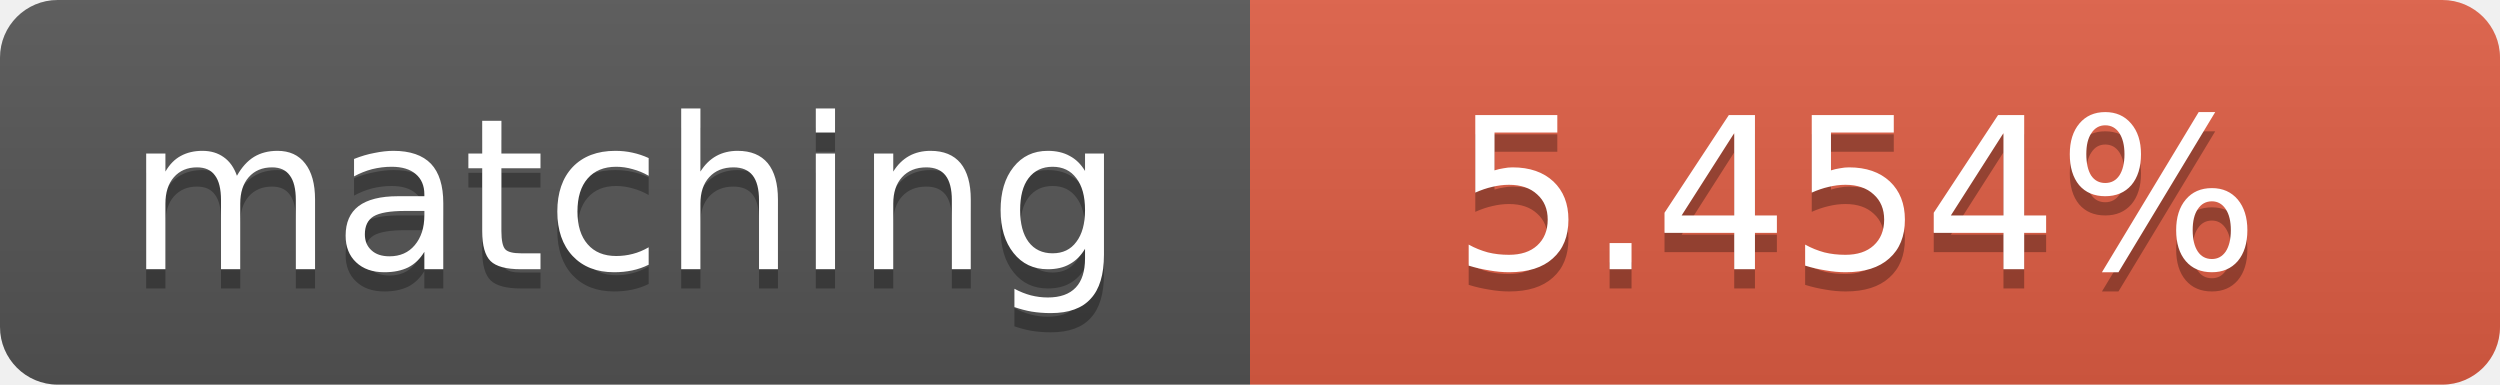
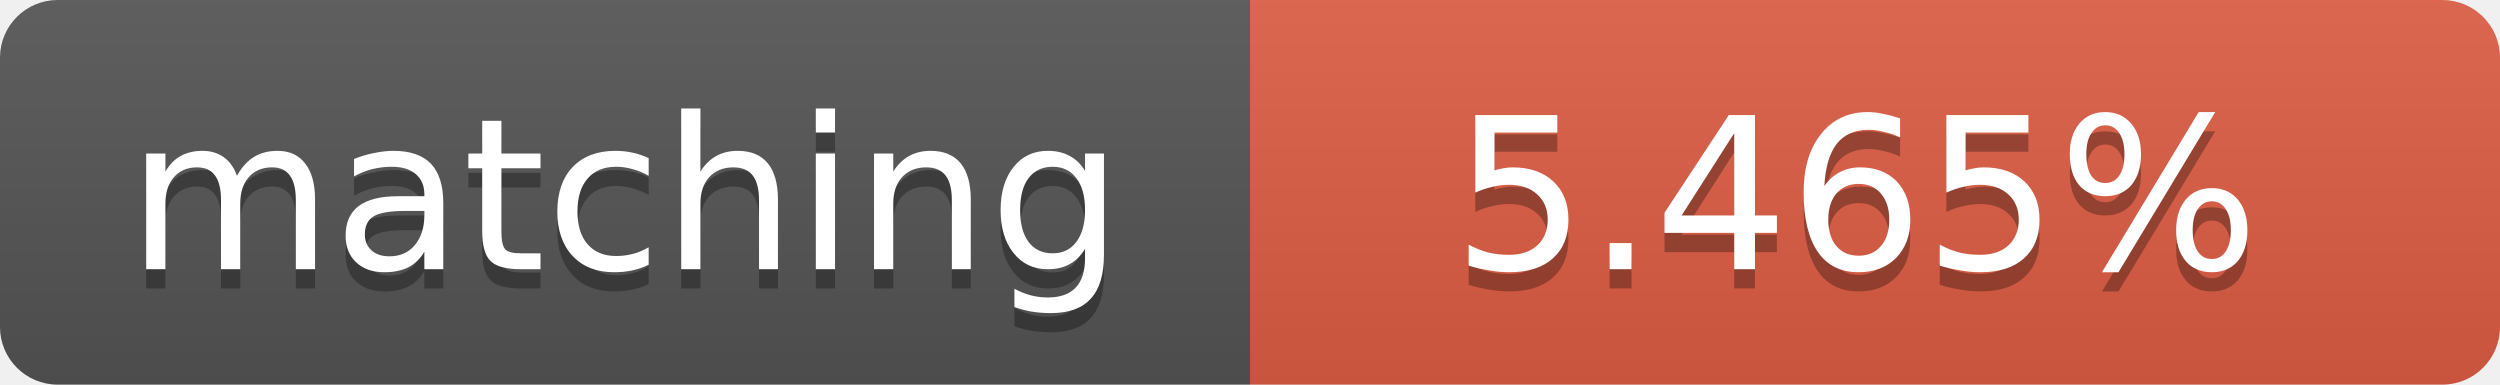
<svg xmlns="http://www.w3.org/2000/svg" width="130" height="20">
  <linearGradient id="b" x2="0" y2="100%">
    <stop offset="0" stop-color="#bbb" stop-opacity=".1" />
    <stop offset="1" stop-opacity=".1" />
  </linearGradient>
  <clipPath id="a">
    <rect width="130" height="20" rx="3" fill="#fff" />
  </clipPath>
  <g clip-path="url(#a)">
    <path fill="#555" d="M0 0h65v20H0z" />
    <path fill="#e05d44" d="M65 0h65v20H65z" />
    <path fill="url(#b)" d="M0 0h130v20H0z" />
  </g>
  <g fill="#fff" text-anchor="middle" font-family="DejaVu Sans,Verdana,Geneva,sans-serif" font-size="11">
    <text x="32.5" y="15" fill="#010101" fill-opacity=".3">matching</text>
    <text x="32.5" y="14">matching</text>
-     <text x="96.5" y="15" fill="#010101" fill-opacity=".3">5.454%</text>
-     <text x="96.5" y="14">5.454%</text>
+     <text x="96.5" y="15" fill="#010101" fill-opacity=".3">5.465%</text>
+     <text x="96.5" y="14">5.465%</text>
  </g>
</svg>
